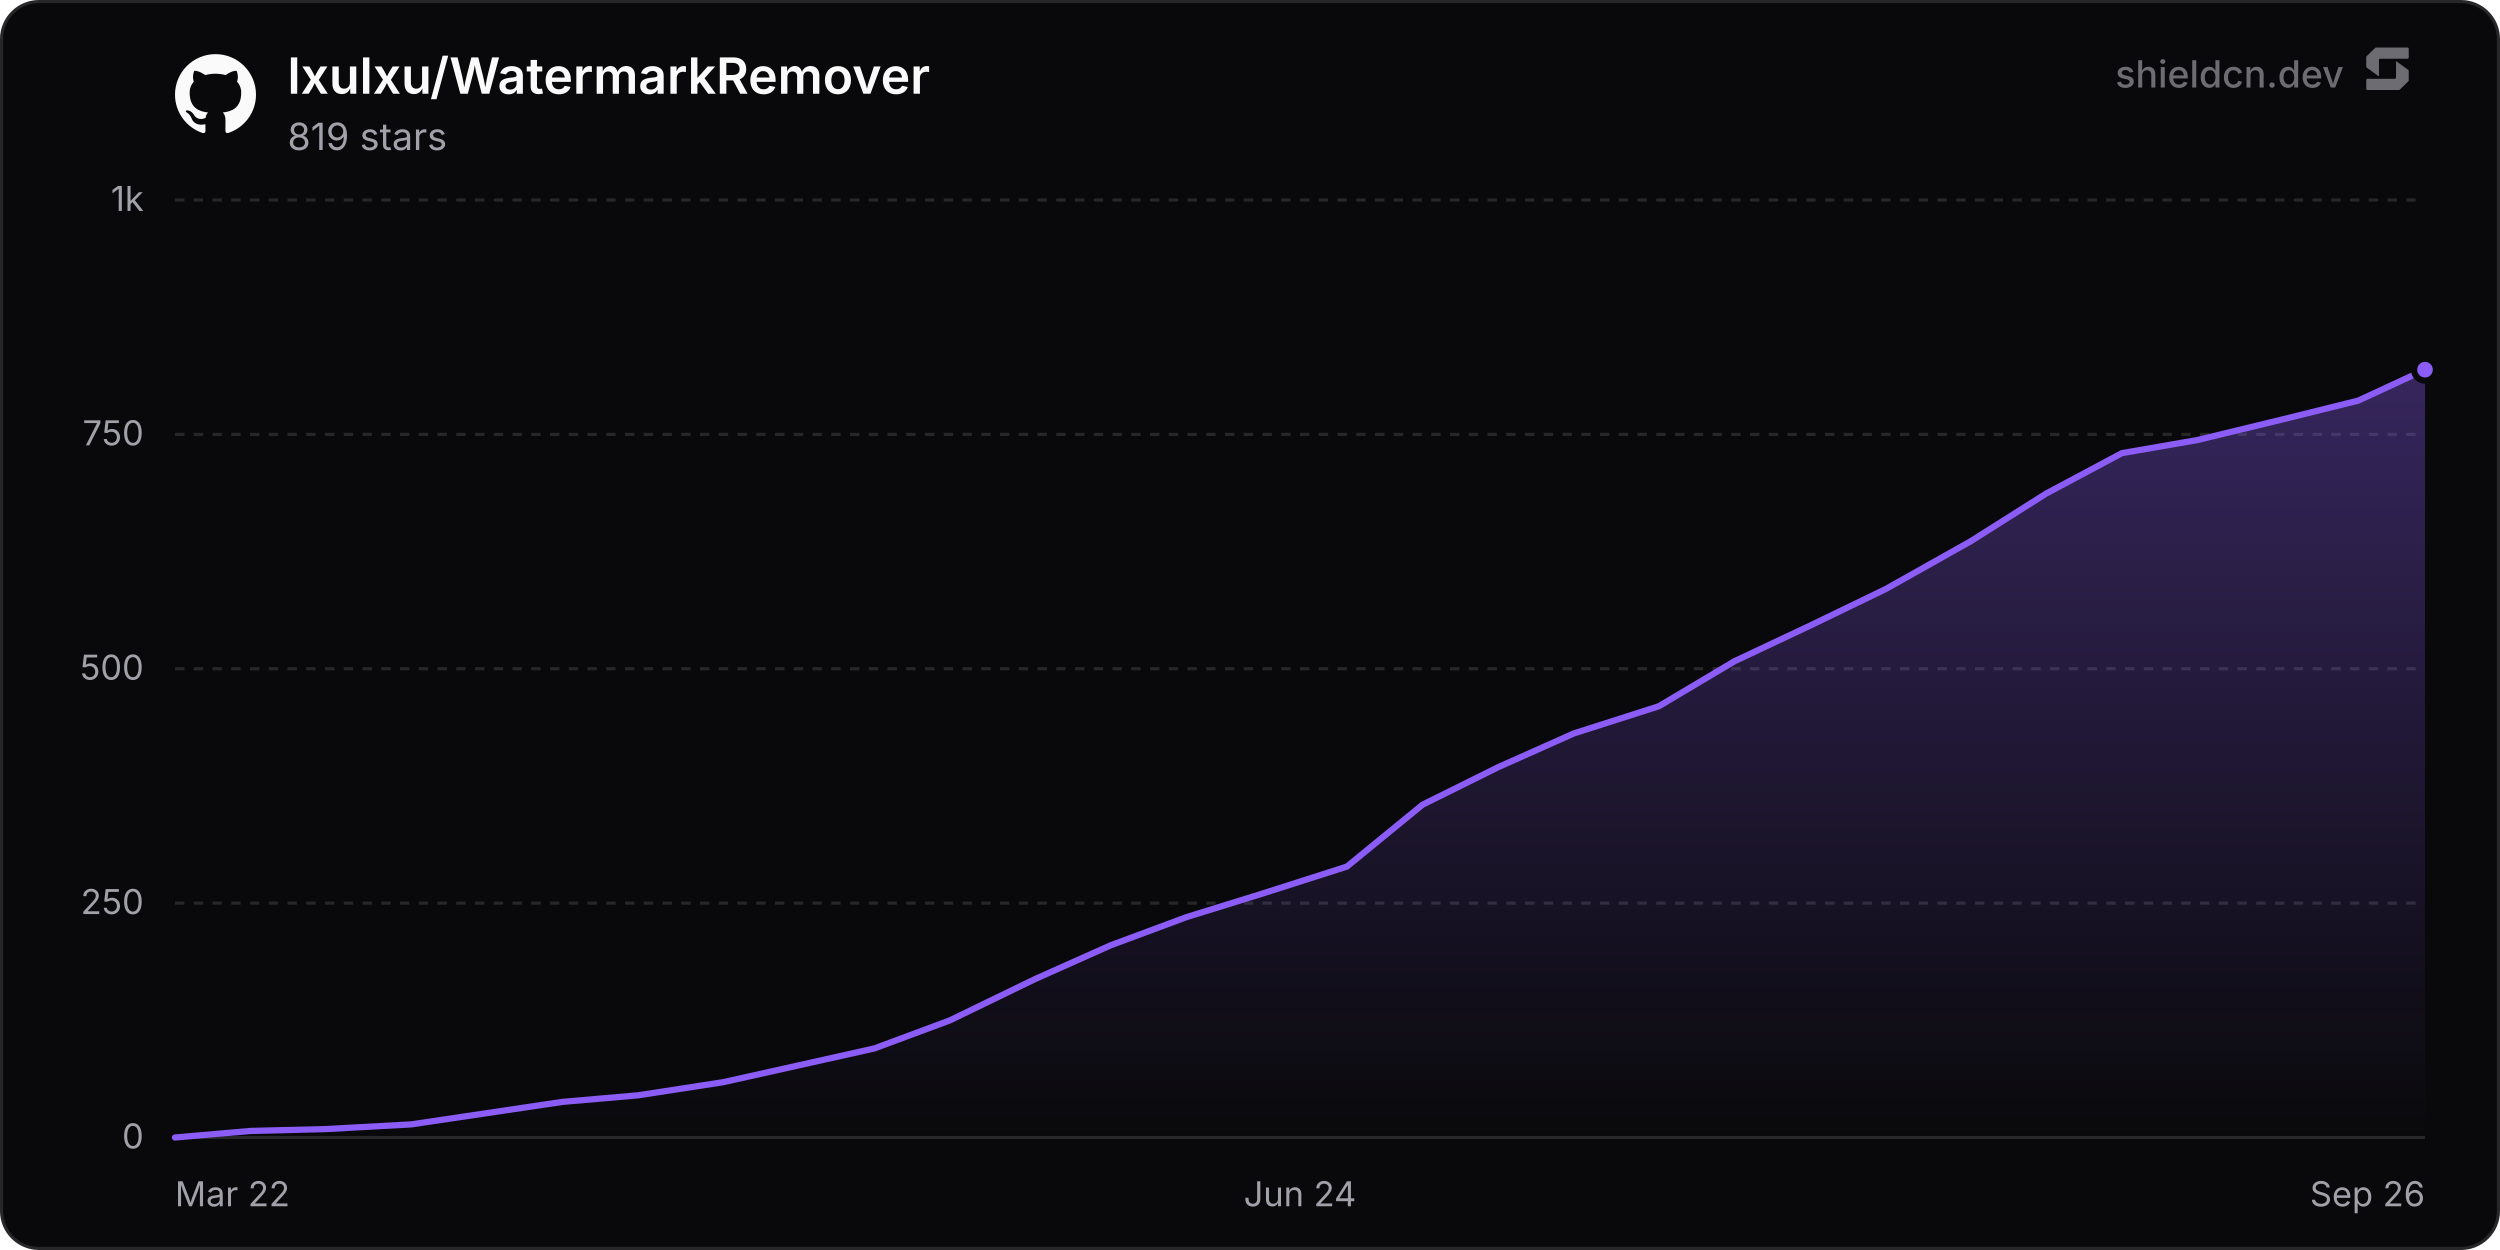
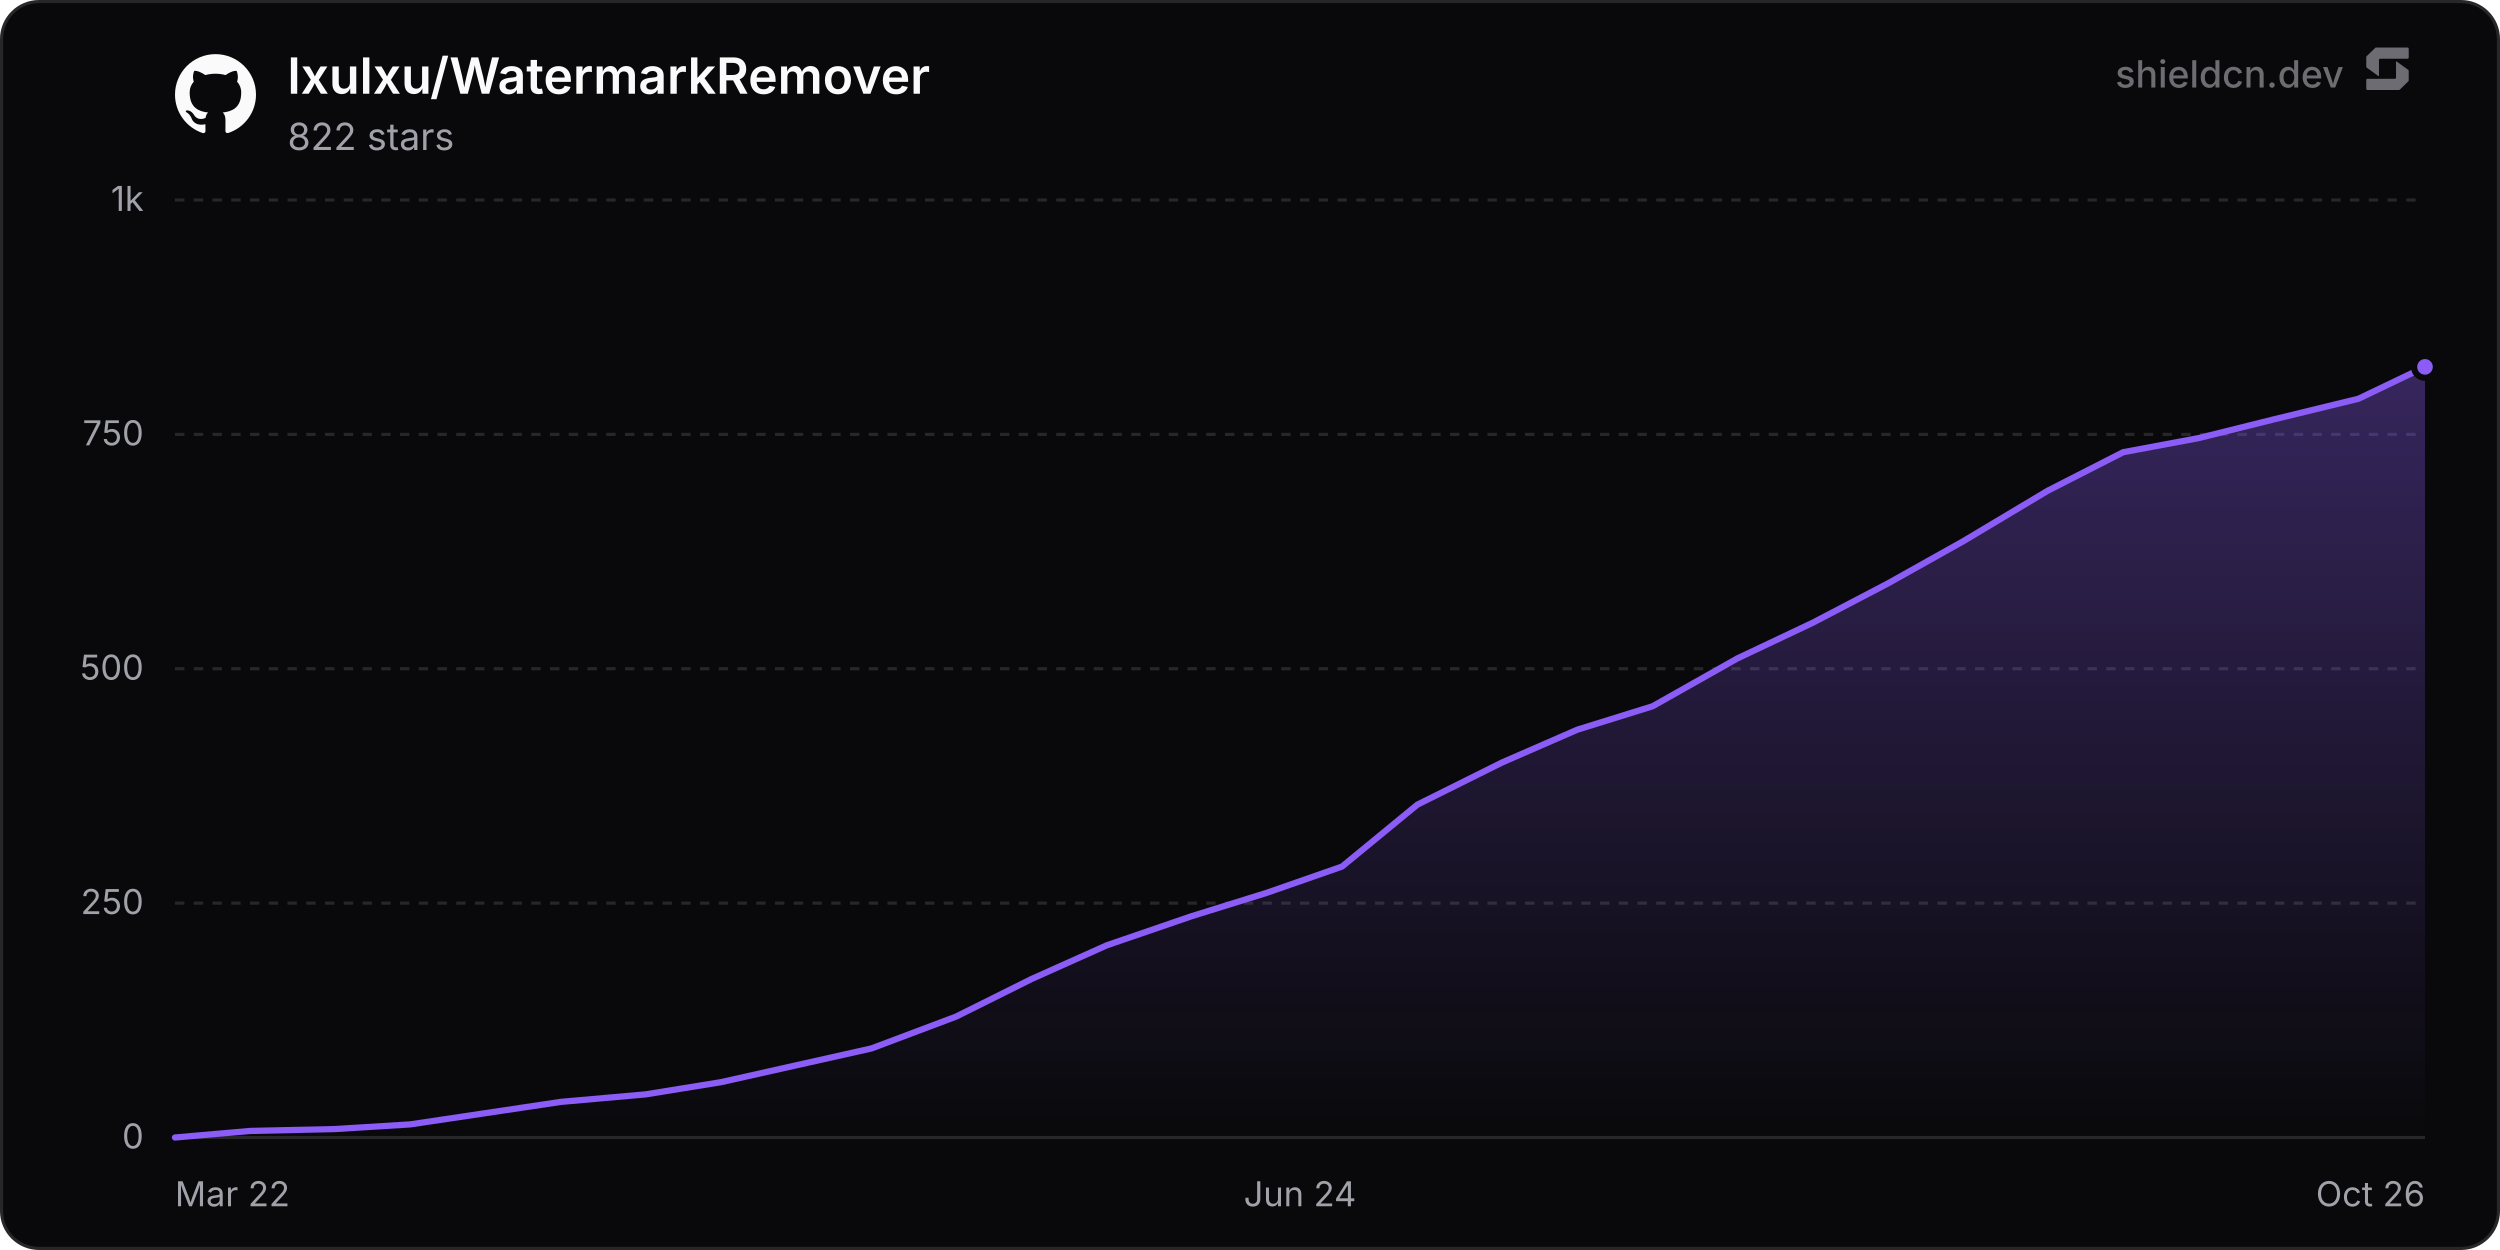
<svg xmlns="http://www.w3.org/2000/svg" width="800" height="400" viewBox="0 0 800 400" role="img" aria-label="lxulxu/WatermarkRemover">
  <defs>
    <linearGradient id="chartFill0" x1="0" y1="0" x2="0" y2="1">
      <stop offset="0%" stop-color="rgba(139, 92, 246, 0.35)" />
      <stop offset="100%" stop-color="rgba(139, 92, 246, 0)" />
    </linearGradient>
  </defs>
  <rect x="0.5" y="0.5" width="799" height="399" rx="12" fill="#09090b" stroke="#27272a" stroke-width="1" />
  <line x1="56" y1="364" x2="776" y2="364" stroke="#27272a" stroke-width="1" />
  <text x="46" y="367.5" text-anchor="end" font-size="11" fill="#a1a1aa" font-family="'Inter', ui-sans-serif, system-ui, -apple-system, BlinkMacSystemFont, 'Segoe UI', Roboto, Helvetica, Arial, sans-serif">0</text>
  <line x1="56" y1="289" x2="776" y2="289" stroke="#27272a" stroke-width="1" stroke-dasharray="3 3" />
  <text x="46" y="292.5" text-anchor="end" font-size="11" fill="#a1a1aa" font-family="'Inter', ui-sans-serif, system-ui, -apple-system, BlinkMacSystemFont, 'Segoe UI', Roboto, Helvetica, Arial, sans-serif">250</text>
  <line x1="56" y1="214" x2="776" y2="214" stroke="#27272a" stroke-width="1" stroke-dasharray="3 3" />
  <text x="46" y="217.5" text-anchor="end" font-size="11" fill="#a1a1aa" font-family="'Inter', ui-sans-serif, system-ui, -apple-system, BlinkMacSystemFont, 'Segoe UI', Roboto, Helvetica, Arial, sans-serif">500</text>
  <line x1="56" y1="139" x2="776" y2="139" stroke="#27272a" stroke-width="1" stroke-dasharray="3 3" />
  <text x="46" y="142.5" text-anchor="end" font-size="11" fill="#a1a1aa" font-family="'Inter', ui-sans-serif, system-ui, -apple-system, BlinkMacSystemFont, 'Segoe UI', Roboto, Helvetica, Arial, sans-serif">750</text>
  <line x1="56" y1="64" x2="776" y2="64" stroke="#27272a" stroke-width="1" stroke-dasharray="3 3" />
  <text x="46" y="67.5" text-anchor="end" font-size="11" fill="#a1a1aa" font-family="'Inter', ui-sans-serif, system-ui, -apple-system, BlinkMacSystemFont, 'Segoe UI', Roboto, Helvetica, Arial, sans-serif">1k</text>
  <text x="56" y="386" text-anchor="start" font-size="11" fill="#a1a1aa" font-family="'Inter', ui-sans-serif, system-ui, -apple-system, BlinkMacSystemFont, 'Segoe UI', Roboto, Helvetica, Arial, sans-serif">Mar 22</text>
  <text x="416" y="386" text-anchor="middle" font-size="11" fill="#a1a1aa" font-family="'Inter', ui-sans-serif, system-ui, -apple-system, BlinkMacSystemFont, 'Segoe UI', Roboto, Helvetica, Arial, sans-serif">Jun 24</text>
-   <text x="776" y="386" text-anchor="end" font-size="11" fill="#a1a1aa" font-family="'Inter', ui-sans-serif, system-ui, -apple-system, BlinkMacSystemFont, 'Segoe UI', Roboto, Helvetica, Arial, sans-serif">Sep 26</text>
-   <path d="M56 364 L80.2 361.9 L104.39 361.3 L131.61 359.8 L155.8 356.2 L180 352.6 L204.19 350.5 L231.41 346.3 L255.61 340.9 L279.8 335.5 L304 326.5 L331.22 313.3 L355.41 302.5 L379.61 293.5 L403.8 286 L431.02 277.3 L455.22 257.5 L479.41 245.5 L503.61 234.7 L530.83 226 L555.02 211.6 L579.22 200.2 L603.41 188.5 L630.63 173.2 L654.83 157.9 L679.02 145 L703.22 140.8 L730.44 134.2 L754.63 128.2 L776 118.3 L776 364 L56 364 Z" fill="url(#chartFill0)" />
-   <path d="M56 364 L80.2 361.9 L104.39 361.3 L131.61 359.8 L155.8 356.2 L180 352.6 L204.19 350.5 L231.41 346.3 L255.61 340.9 L279.8 335.5 L304 326.5 L331.22 313.3 L355.41 302.5 L379.61 293.5 L403.8 286 L431.02 277.3 L455.22 257.5 L479.41 245.5 L503.61 234.7 L530.83 226 L555.02 211.6 L579.22 200.2 L603.41 188.5 L630.63 173.2 L654.83 157.9 L679.02 145 L703.22 140.8 L730.44 134.2 L754.63 128.2 L776 118.3" fill="none" stroke="#8b5cf6" stroke-width="2" stroke-linejoin="round" stroke-linecap="round" />
-   <circle cx="776" cy="118.3" r="3.5" fill="#8b5cf6" stroke="#09090b" stroke-width="2" />
+   <text x="776" y="386" text-anchor="end" font-size="11" fill="#a1a1aa" font-family="'Inter', ui-sans-serif, system-ui, -apple-system, BlinkMacSystemFont, 'Segoe UI', Roboto, Helvetica, Arial, sans-serif">Oct 26</text>
+   <path d="M56 364 L80.09 361.9 L107.2 361.3 L131.29 359.8 L155.39 356.2 L179.48 352.6 L206.58 350.2 L230.68 346.3 L254.77 340.9 L278.87 335.5 L305.97 325.3 L330.06 313.3 L354.16 302.5 L381.26 293.2 L405.36 285.7 L429.45 277.3 L453.54 257.5 L480.65 244 L504.74 233.5 L528.84 226 L555.94 210.7 L580.03 199.3 L604.13 186.7 L628.22 173.2 L655.33 157 L679.42 144.7 L703.51 140.2 L727.61 134.2 L754.71 127.6 L776 117.4 L776 364 L56 364 Z" fill="url(#chartFill0)" />
+   <path d="M56 364 L80.09 361.9 L107.2 361.3 L131.29 359.8 L155.39 356.2 L179.48 352.6 L206.58 350.2 L230.68 346.3 L254.77 340.9 L278.87 335.5 L305.97 325.3 L330.06 313.3 L354.16 302.5 L381.26 293.2 L405.36 285.7 L429.45 277.3 L453.54 257.5 L480.65 244 L504.74 233.5 L528.84 226 L555.94 210.7 L580.03 199.3 L604.13 186.7 L628.22 173.2 L655.33 157 L679.42 144.7 L703.51 140.2 L727.61 134.2 L754.71 127.6 L776 117.4" fill="none" stroke="#8b5cf6" stroke-width="2" stroke-linejoin="round" stroke-linecap="round" />
+   <circle cx="776" cy="117.4" r="3.5" fill="#8b5cf6" stroke="#09090b" stroke-width="2" />
  <g transform="translate(56, 17) scale(1.08)" fill="#fafafa">
    <path d="M12 .297c-6.63 0-12 5.373-12 12 0 5.303 3.438 9.8 8.205 11.385.6.113.82-.258.82-.577 0-.285-.01-1.04-.015-2.04-3.338.724-4.042-1.61-4.042-1.61C4.422 18.07 3.633 17.7 3.633 17.7c-1.087-.744.084-.729.084-.729 1.205.084 1.838 1.236 1.838 1.236 1.07 1.835 2.809 1.305 3.495.998.108-.776.417-1.305.76-1.605-2.665-.3-5.466-1.332-5.466-5.93 0-1.31.465-2.38 1.235-3.22-.135-.303-.54-1.523.105-3.176 0 0 1.005-.322 3.3 1.23.96-.267 1.98-.399 3-.405 1.02.006 2.04.138 3 .405 2.28-1.552 3.285-1.23 3.285-1.23.645 1.653.24 2.873.12 3.176.765.84 1.23 1.91 1.23 3.22 0 4.61-2.805 5.625-5.475 5.92.42.36.81 1.096.81 2.22 0 1.606-.015 2.896-.015 3.286 0 .315.21.69.825.57C20.565 22.092 24 17.592 24 12.297c0-6.627-5.373-12-12-12" />
  </g>
  <text x="92" y="30" font-size="16" font-weight="600" fill="#fafafa" font-family="'Inter', ui-sans-serif, system-ui, -apple-system, BlinkMacSystemFont, 'Segoe UI', Roboto, Helvetica, Arial, sans-serif">lxulxu/WatermarkRemover</text>
-   <text x="92" y="48" font-size="12" fill="#a1a1aa" font-family="'Inter', ui-sans-serif, system-ui, -apple-system, BlinkMacSystemFont, 'Segoe UI', Roboto, Helvetica, Arial, sans-serif">819 stars</text>
+   <text x="92" y="48" font-size="12" fill="#a1a1aa" font-family="'Inter', ui-sans-serif, system-ui, -apple-system, BlinkMacSystemFont, 'Segoe UI', Roboto, Helvetica, Arial, sans-serif">822 stars</text>
  <g fill-opacity="0.65">
    <text x="750" y="28" text-anchor="end" font-size="12" font-weight="500" fill="#a1a1aa" font-family="'Inter', ui-sans-serif, system-ui, -apple-system, BlinkMacSystemFont, 'Segoe UI', Roboto, Helvetica, Arial, sans-serif">shieldcn.dev</text>
    <g transform="translate(756, 14) scale(0.01)" fill="#a1a1aa">
      <path d="M1088.4,565.1c-6.5-4.7-15.5,0-15.5,7.9v510.2c0,21.3-18.1,38.6-40.4,38.6H160.9c-22.3,0-40.4,17.3-40.4,38.6v280.8c0,21.3,18.1,38.6,40.4,38.6h1004.5c10.8,0,21.2-4.2,28.8-11.6l273.4-266.3c7.4-7.2,11.6-16.9,11.6-27v-308.7c0-12.1-5.9-23.5-16.1-30.8l-374.7-270.3Z" />
      <path d="M511.2,1035.9c6.5,4.7,15.5,0,15.5-7.9v-510.2c0-21.3,18.1-38.6,40.4-38.6h871.7c22.3,0,40.4-17.3,40.4-38.6V159.7c0-21.3-18.1-38.6-40.4-38.6H434.3c-10.8,0-21.2,4.2-28.8,11.6L132,399c-7.4,7.2-11.6,16.9-11.6,27v308.7c0,12.1,5.9,23.5,16.1,30.8l374.7,270.3Z" />
    </g>
  </g>
</svg>
